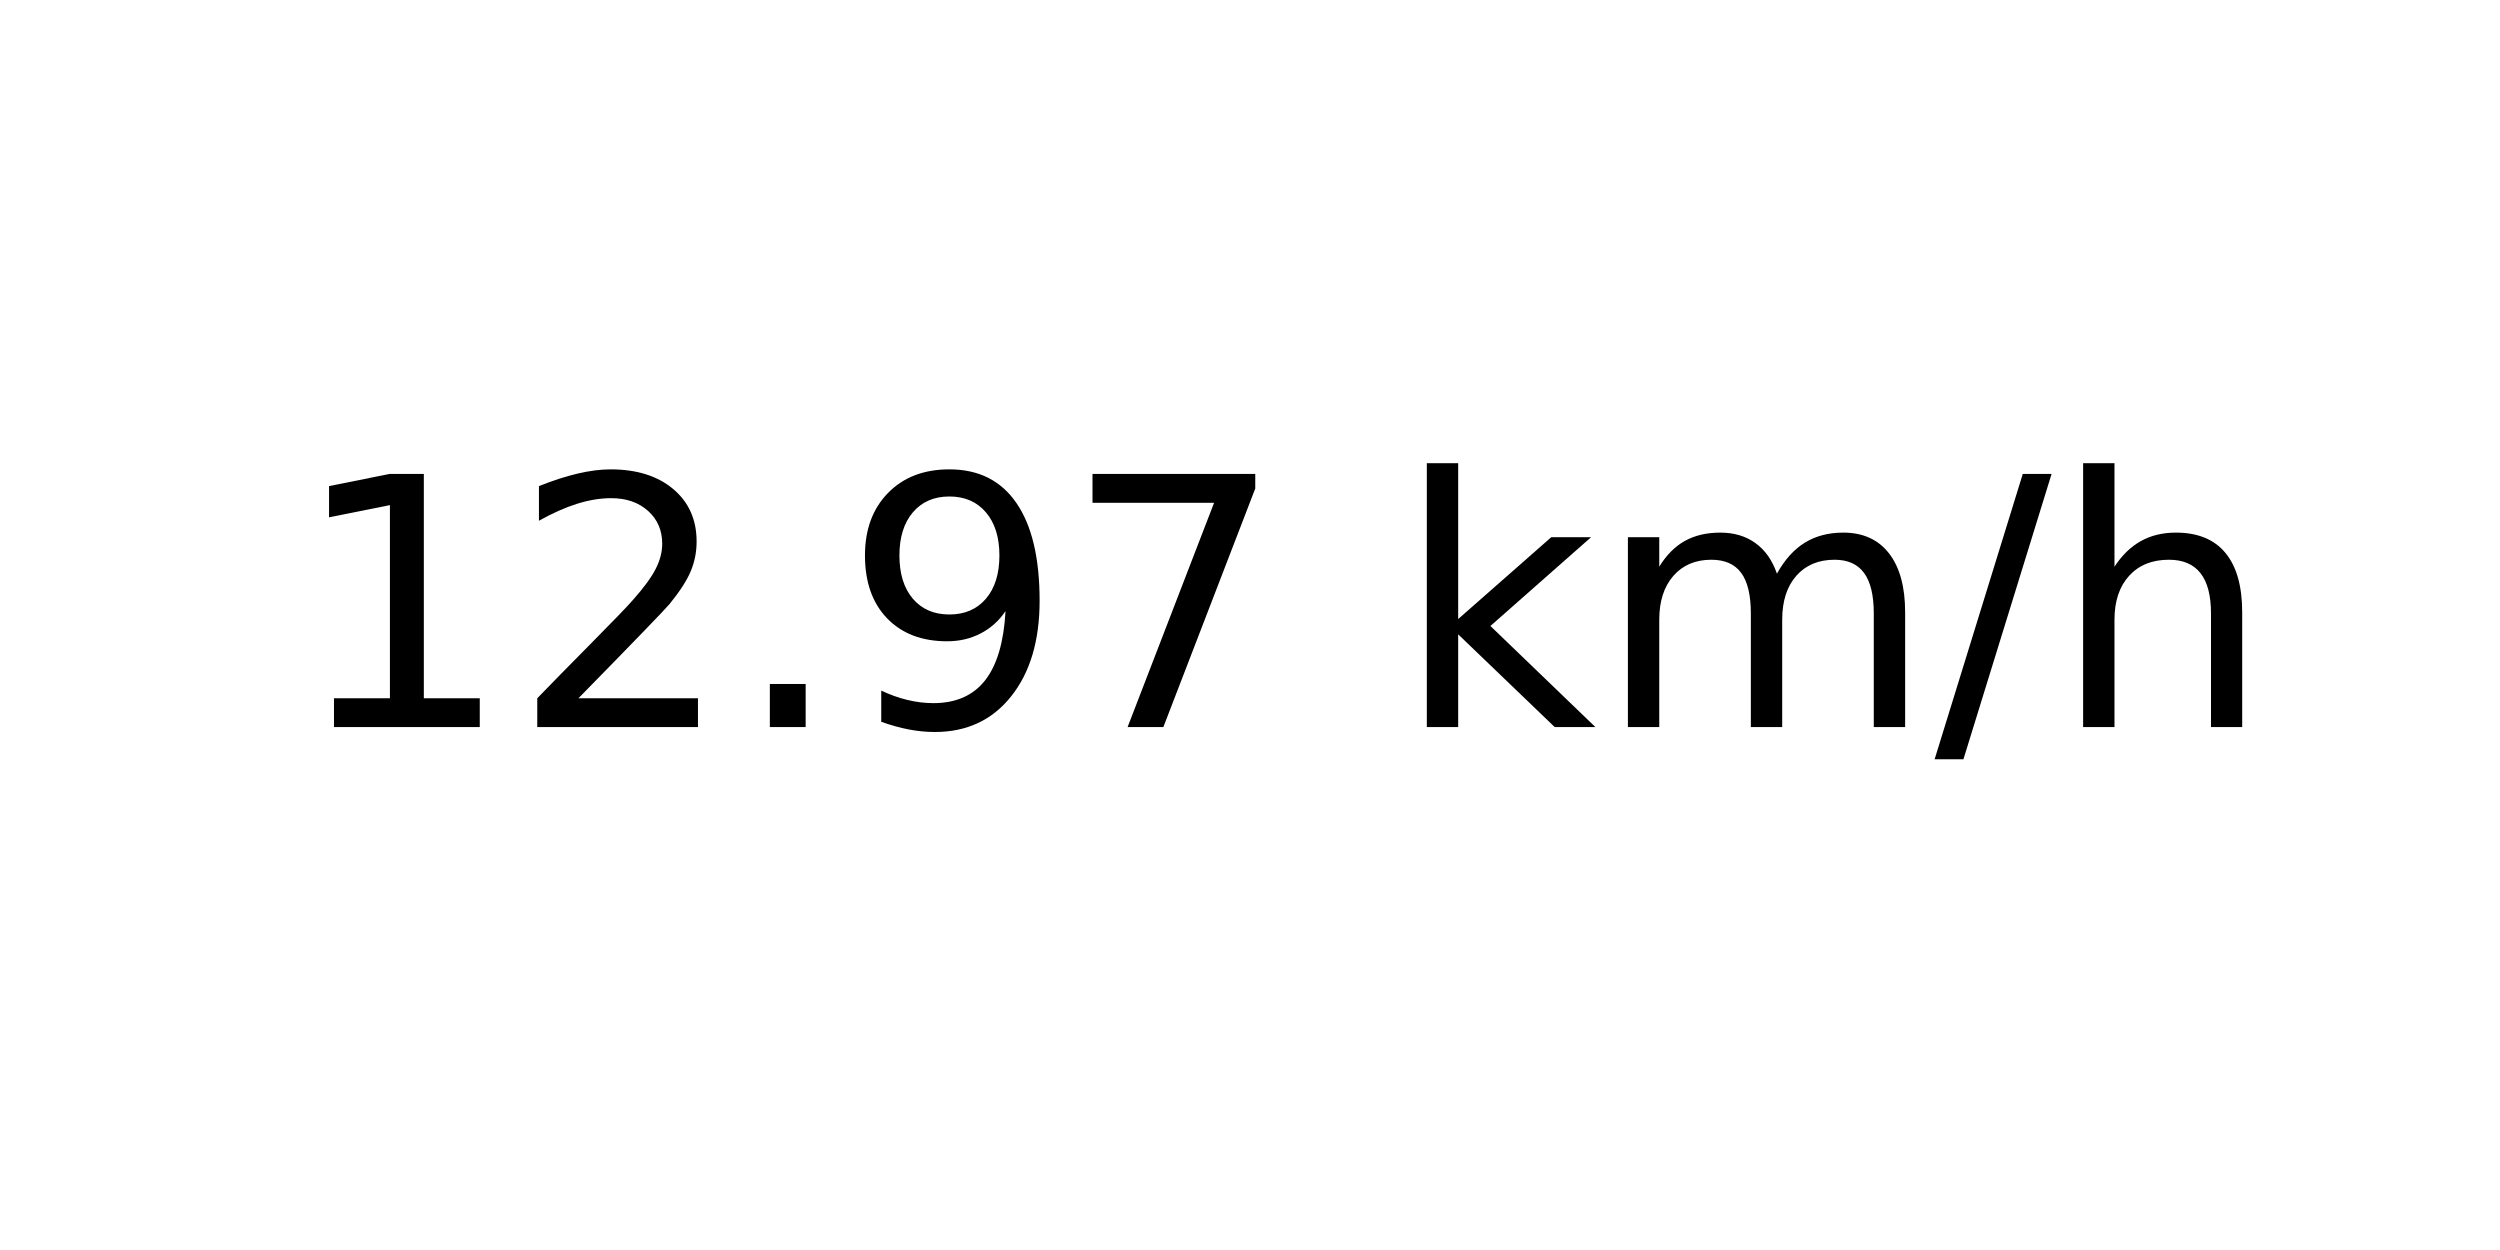
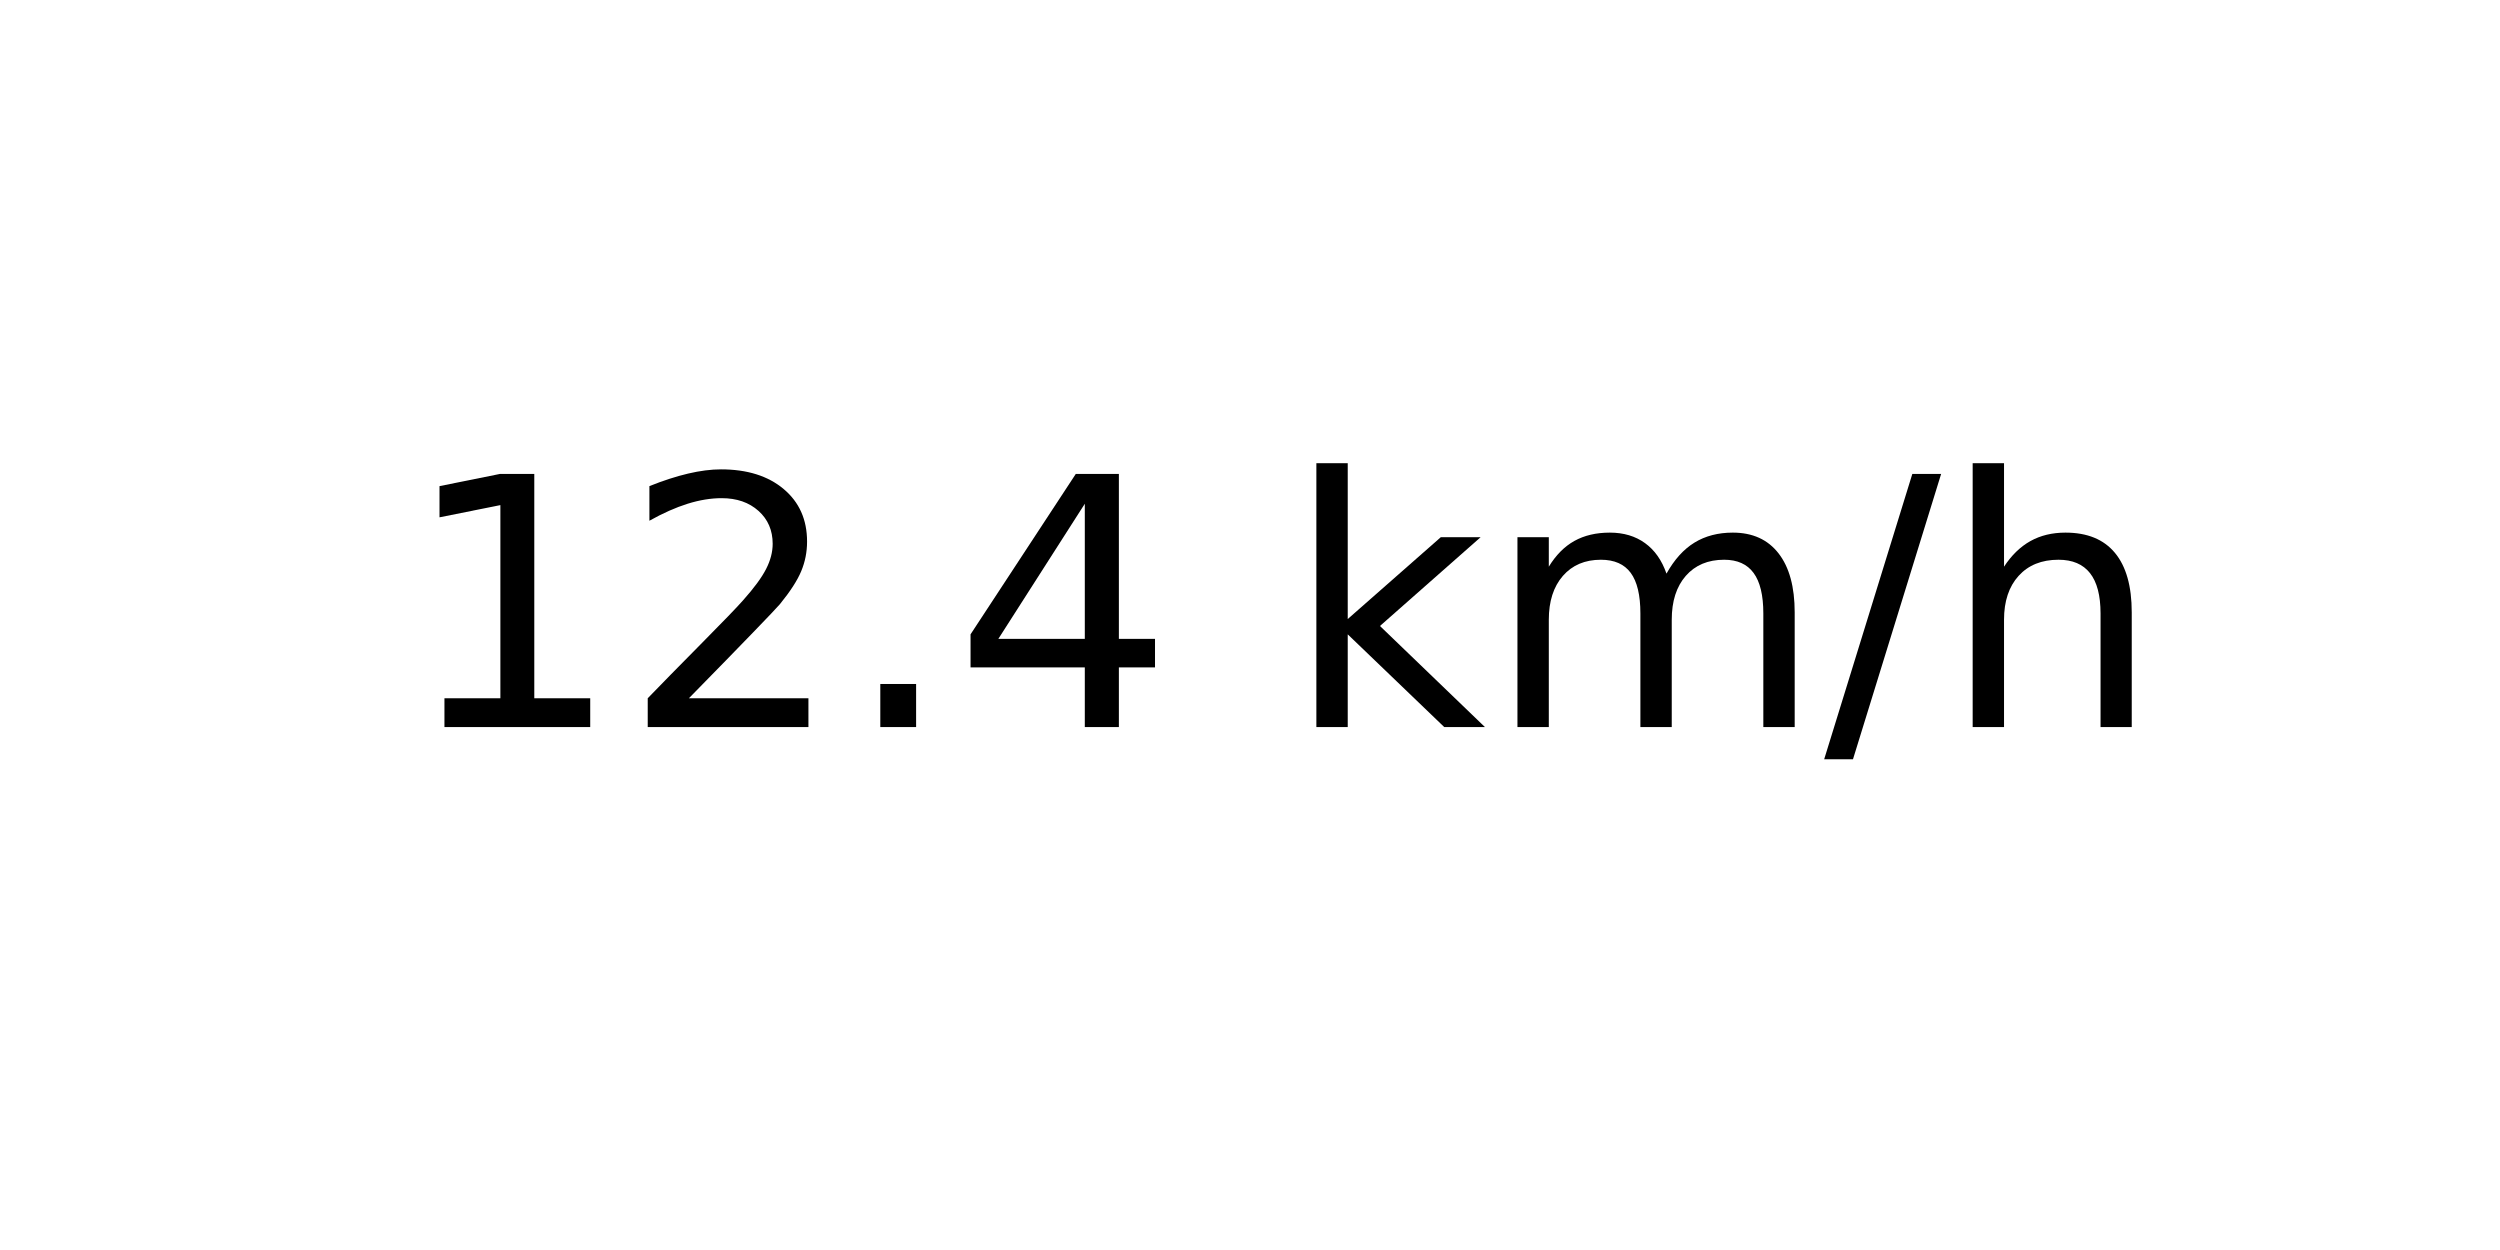
<svg xmlns="http://www.w3.org/2000/svg" xmlns:xlink="http://www.w3.org/1999/xlink" width="72pt" height="36pt" viewBox="0 0 72 36" version="1.1">
  <defs>
    <style type="text/css">*{stroke-linejoin: round; stroke-linecap: butt}</style>
  </defs>
  <g id="figure_1">
    <g id="axes_1">
      <g id="text_1">
-         <g transform="translate(8.378125 20.93937) scale(0.1 -0.1)">
+         <g transform="translate(11.55937 20.93937) scale(0.1 -0.1)">
          <defs>
            <path id="DejaVuSans-31" d="M 794 531  L 1825 531  L 1825 4091  L 703 3866  L 703 4441  L 1819 4666  L 2450 4666  L 2450 531  L 3481 531  L 3481 0  L 794 0  L 794 531  z " transform="scale(0.015625)" />
            <path id="DejaVuSans-32" d="M 1228 531  L 3431 531  L 3431 0  L 469 0  L 469 531  Q 828 903 1448 1529  Q 2069 2156 2228 2338  Q 2531 2678 2651 2914  Q 2772 3150 2772 3378  Q 2772 3750 2511 3984  Q 2250 4219 1831 4219  Q 1534 4219 1204 4116  Q 875 4013 500 3803  L 500 4441  Q 881 4594 1212 4672  Q 1544 4750 1819 4750  Q 2544 4750 2975 4387  Q 3406 4025 3406 3419  Q 3406 3131 3298 2873  Q 3191 2616 2906 2266  Q 2828 2175 2409 1742  Q 1991 1309 1228 531  z " transform="scale(0.015625)" />
            <path id="DejaVuSans-2e" d="M 684 794  L 1344 794  L 1344 0  L 684 0  L 684 794  z " transform="scale(0.015625)" />
-             <path id="DejaVuSans-39" d="M 703 97  L 703 672  Q 941 559 1184 500  Q 1428 441 1663 441  Q 2288 441 2617 861  Q 2947 1281 2994 2138  Q 2813 1869 2534 1725  Q 2256 1581 1919 1581  Q 1219 1581 811 2004  Q 403 2428 403 3163  Q 403 3881 828 4315  Q 1253 4750 1959 4750  Q 2769 4750 3195 4129  Q 3622 3509 3622 2328  Q 3622 1225 3098 567  Q 2575 -91 1691 -91  Q 1453 -91 1209 -44  Q 966 3 703 97  z M 1959 2075  Q 2384 2075 2632 2365  Q 2881 2656 2881 3163  Q 2881 3666 2632 3958  Q 2384 4250 1959 4250  Q 1534 4250 1286 3958  Q 1038 3666 1038 3163  Q 1038 2656 1286 2365  Q 1534 2075 1959 2075  z " transform="scale(0.015625)" />
-             <path id="DejaVuSans-37" d="M 525 4666  L 3525 4666  L 3525 4397  L 1831 0  L 1172 0  L 2766 4134  L 525 4134  L 525 4666  z " transform="scale(0.015625)" />
+             <path id="DejaVuSans-34" d="M 2419 4116  L 825 1625  L 2419 1625  L 2419 4116  z M 2253 4666  L 3047 4666  L 3047 1625  L 3713 1625  L 3713 1100  L 3047 1100  L 3047 0  L 2419 0  L 2419 1100  L 313 1100  L 313 1709  L 2253 4666  z " transform="scale(0.015625)" />
            <path id="DejaVuSans-20" transform="scale(0.015625)" />
            <path id="DejaVuSans-6b" d="M 581 4863  L 1159 4863  L 1159 1991  L 2875 3500  L 3609 3500  L 1753 1863  L 3688 0  L 2938 0  L 1159 1709  L 1159 0  L 581 0  L 581 4863  z " transform="scale(0.015625)" />
            <path id="DejaVuSans-6d" d="M 3328 2828  Q 3544 3216 3844 3400  Q 4144 3584 4550 3584  Q 5097 3584 5394 3201  Q 5691 2819 5691 2113  L 5691 0  L 5113 0  L 5113 2094  Q 5113 2597 4934 2840  Q 4756 3084 4391 3084  Q 3944 3084 3684 2787  Q 3425 2491 3425 1978  L 3425 0  L 2847 0  L 2847 2094  Q 2847 2600 2669 2842  Q 2491 3084 2119 3084  Q 1678 3084 1418 2786  Q 1159 2488 1159 1978  L 1159 0  L 581 0  L 581 3500  L 1159 3500  L 1159 2956  Q 1356 3278 1631 3431  Q 1906 3584 2284 3584  Q 2666 3584 2933 3390  Q 3200 3197 3328 2828  z " transform="scale(0.015625)" />
            <path id="DejaVuSans-2f" d="M 1625 4666  L 2156 4666  L 531 -594  L 0 -594  L 1625 4666  z " transform="scale(0.015625)" />
            <path id="DejaVuSans-68" d="M 3513 2113  L 3513 0  L 2938 0  L 2938 2094  Q 2938 2591 2744 2837  Q 2550 3084 2163 3084  Q 1697 3084 1428 2787  Q 1159 2491 1159 1978  L 1159 0  L 581 0  L 581 4863  L 1159 4863  L 1159 2956  Q 1366 3272 1645 3428  Q 1925 3584 2291 3584  Q 2894 3584 3203 3211  Q 3513 2838 3513 2113  z " transform="scale(0.015625)" />
          </defs>
          <use xlink:href="#DejaVuSans-31" />
          <use xlink:href="#DejaVuSans-32" x="63.623" />
          <use xlink:href="#DejaVuSans-2e" x="127.246" />
-           <use xlink:href="#DejaVuSans-39" x="159.033" />
-           <use xlink:href="#DejaVuSans-37" x="222.656" />
-           <use xlink:href="#DejaVuSans-20" x="286.279" />
-           <use xlink:href="#DejaVuSans-6b" x="318.066" />
-           <use xlink:href="#DejaVuSans-6d" x="375.977" />
-           <use xlink:href="#DejaVuSans-2f" x="473.389" />
-           <use xlink:href="#DejaVuSans-68" x="507.08" />
+           <use xlink:href="#DejaVuSans-34" x="159.033" />
+           <use xlink:href="#DejaVuSans-20" x="222.656" />
+           <use xlink:href="#DejaVuSans-6b" x="254.443" />
+           <use xlink:href="#DejaVuSans-6d" x="312.354" />
+           <use xlink:href="#DejaVuSans-2f" x="409.766" />
+           <use xlink:href="#DejaVuSans-68" x="443.457" />
        </g>
      </g>
    </g>
  </g>
</svg>
